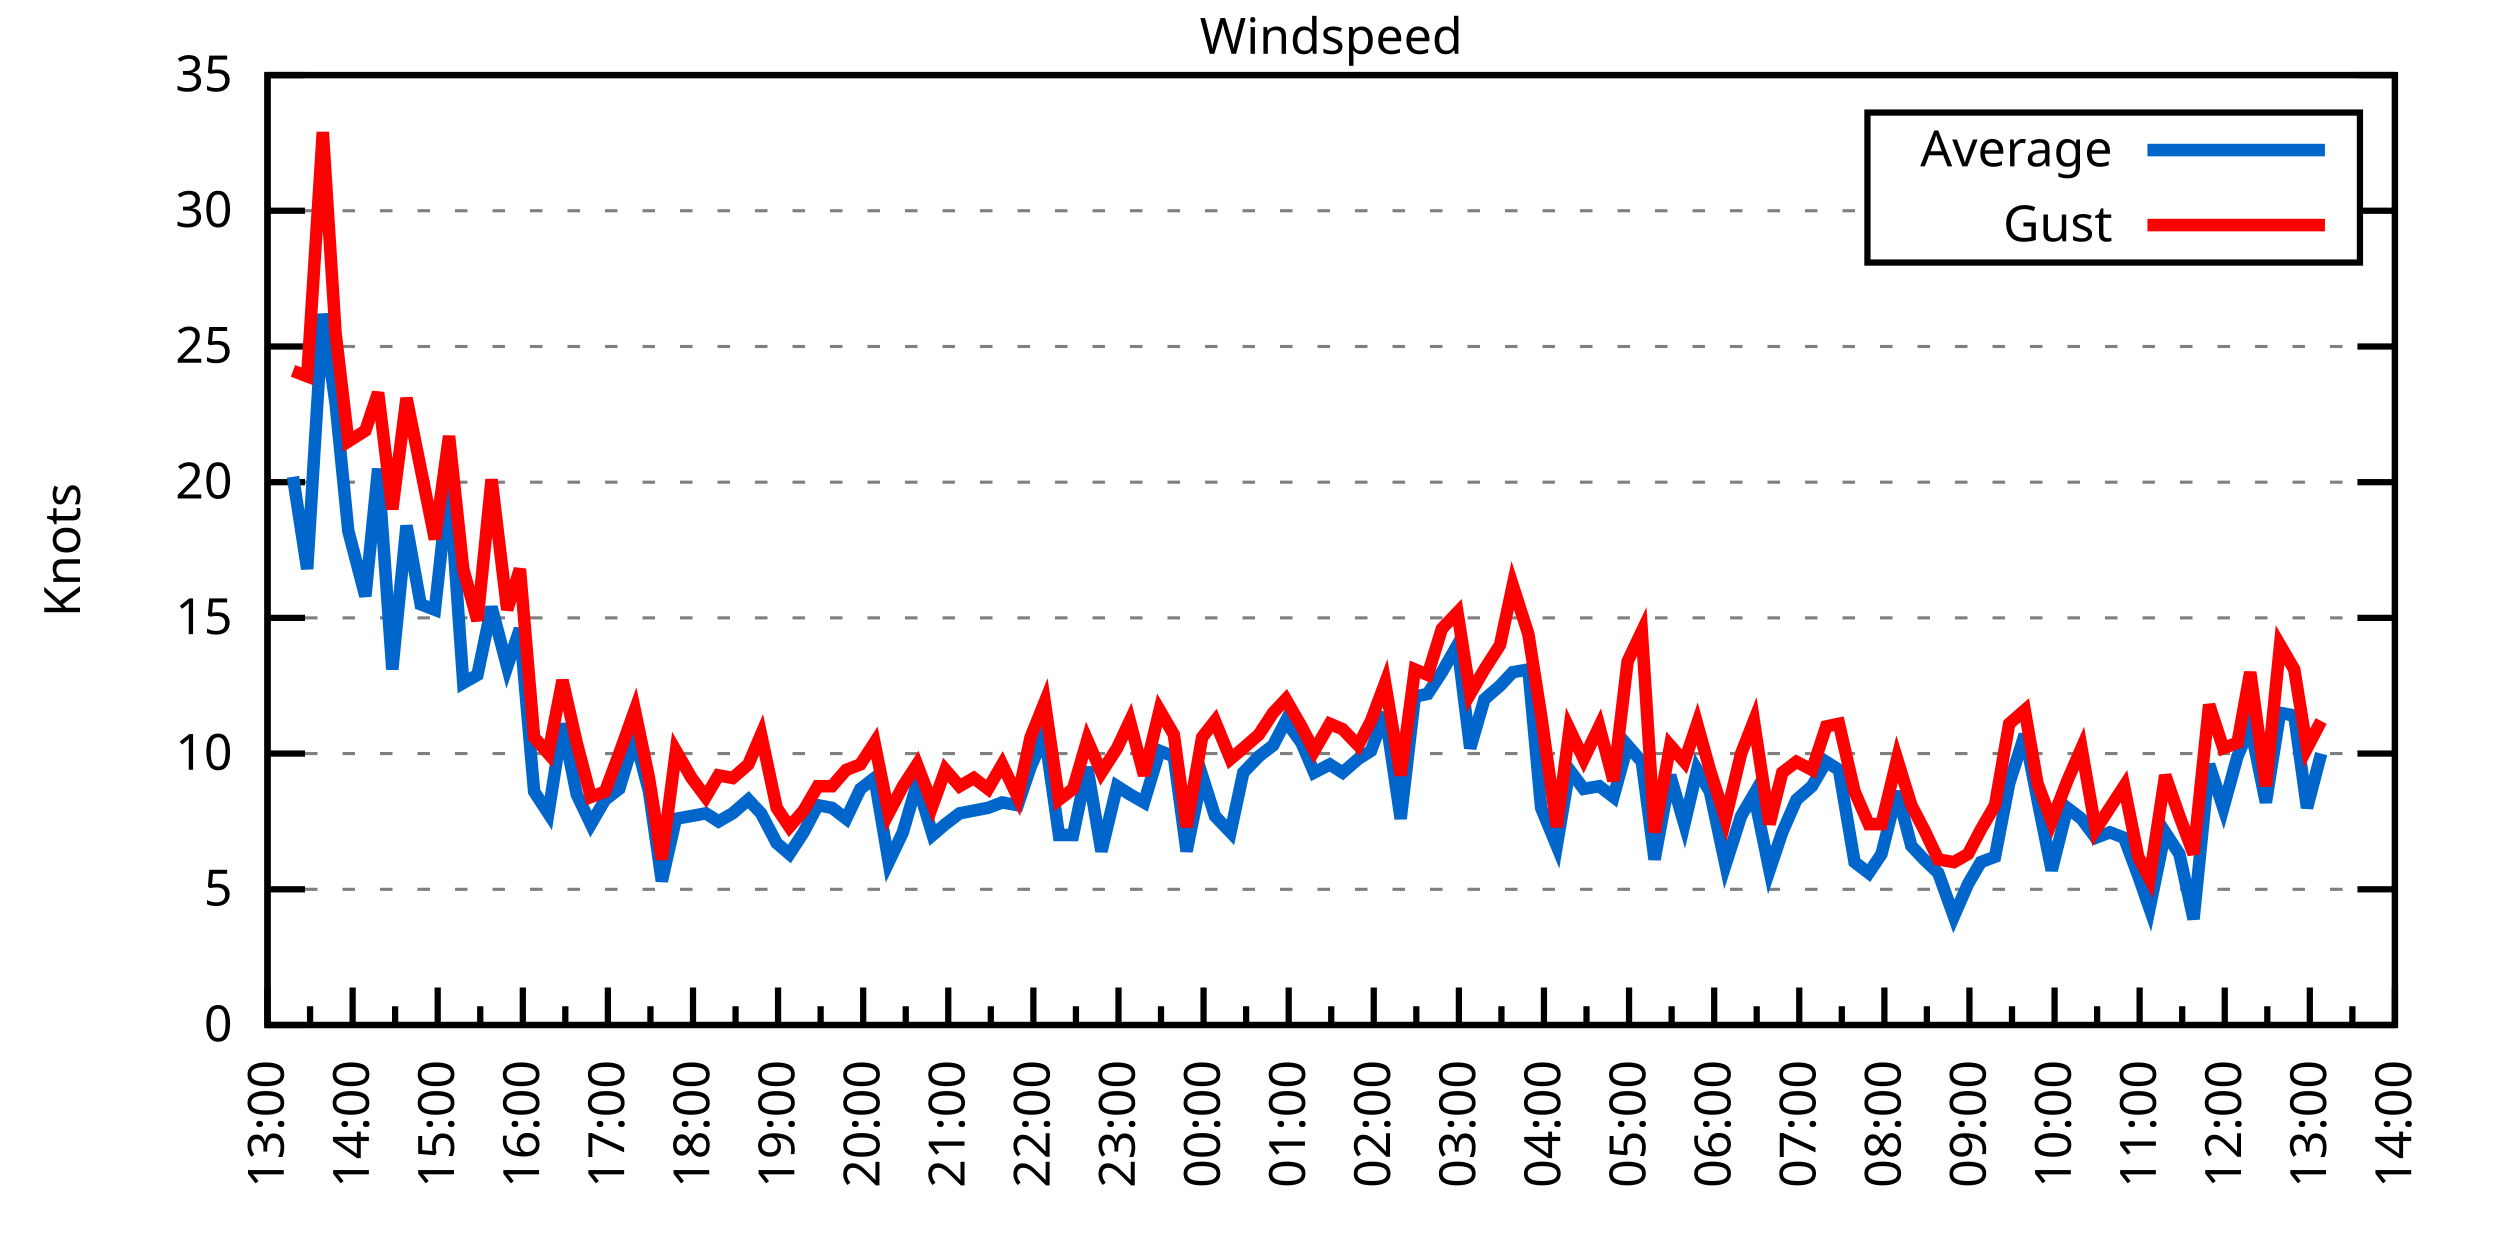
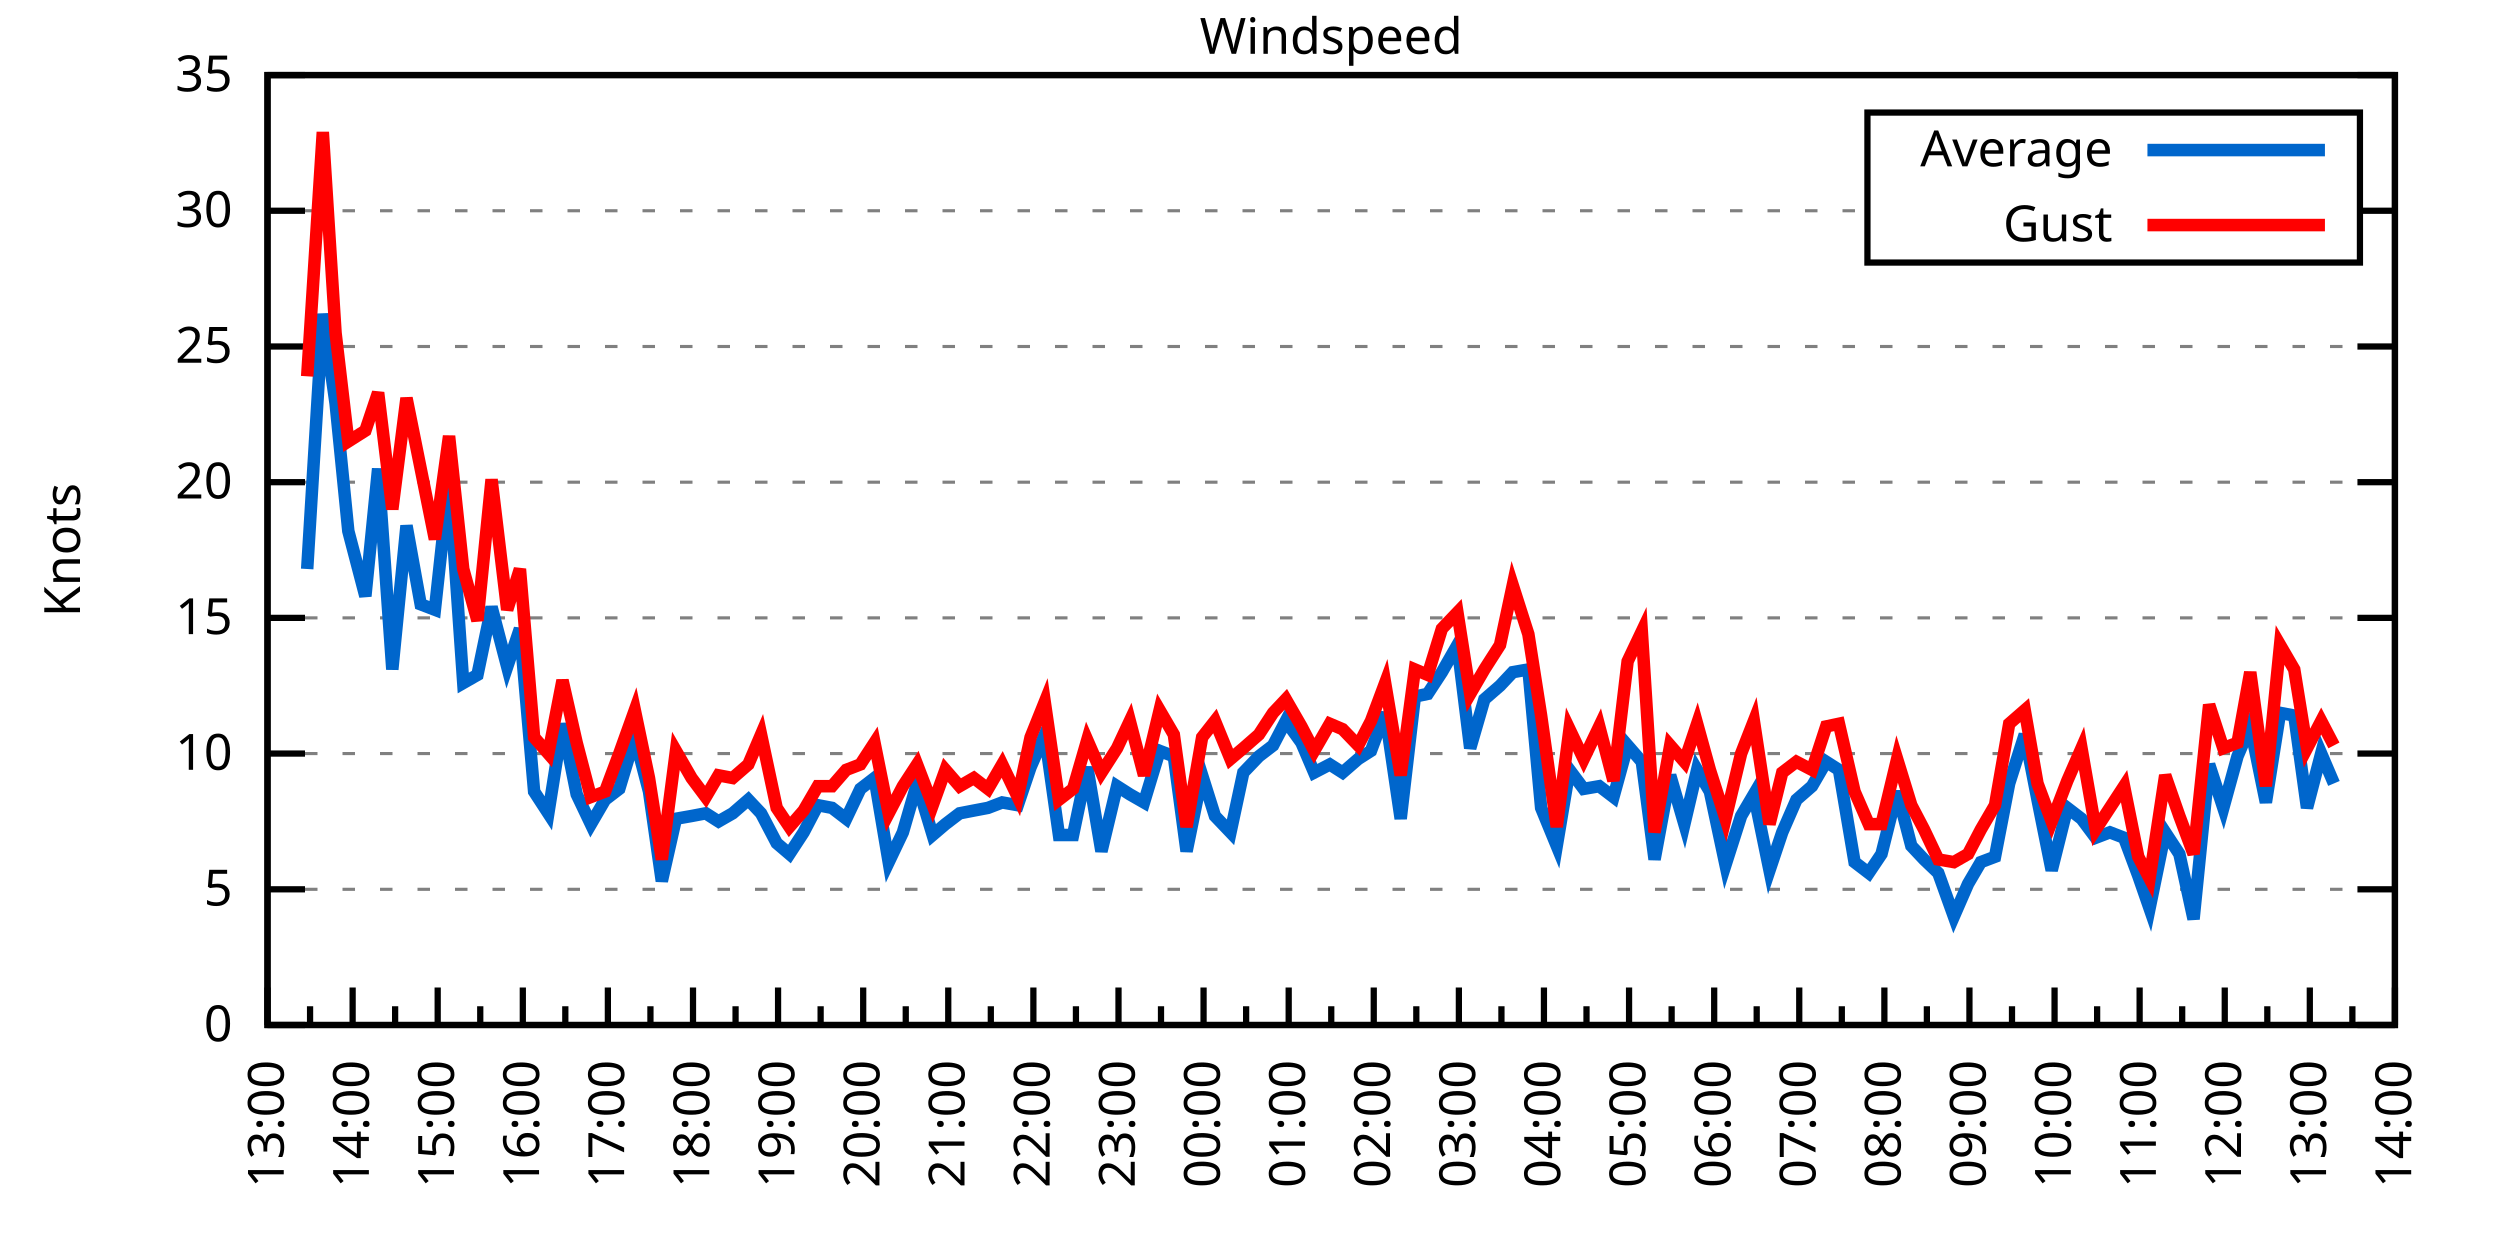
<svg xmlns="http://www.w3.org/2000/svg" xmlns:xlink="http://www.w3.org/1999/xlink" width="400" height="200" viewBox="0 0 400 200">
  <g id="gnuplot_canvas">
    <rect x="0" y="0" width="400" height="200" fill="none" />
    <defs>
      <circle id="gpDot" r="0.5" stroke-width="0.5" stroke="currentColor" />
      <path id="gpPt0" stroke-width="0.333" stroke="currentColor" d="M-1,0 h2 M0,-1 v2" />
      <path id="gpPt1" stroke-width="0.333" stroke="currentColor" d="M-1,-1 L1,1 M1,-1 L-1,1" />
      <path id="gpPt2" stroke-width="0.333" stroke="currentColor" d="M-1,0 L1,0 M0,-1 L0,1 M-1,-1 L1,1 M-1,1 L1,-1" />
      <rect id="gpPt3" stroke-width="0.333" stroke="currentColor" x="-1" y="-1" width="2" height="2" />
      <rect id="gpPt4" stroke-width="0.333" stroke="currentColor" fill="currentColor" x="-1" y="-1" width="2" height="2" />
      <circle id="gpPt5" stroke-width="0.333" stroke="currentColor" cx="0" cy="0" r="1" />
      <use xlink:href="#gpPt5" id="gpPt6" fill="currentColor" stroke="none" />
      <path id="gpPt7" stroke-width="0.333" stroke="currentColor" d="M0,-1.33 L-1.33,0.67 L1.33,0.67 z" />
      <use xlink:href="#gpPt7" id="gpPt8" fill="currentColor" stroke="none" />
      <use xlink:href="#gpPt7" id="gpPt9" stroke="currentColor" transform="rotate(180)" />
      <use xlink:href="#gpPt9" id="gpPt10" fill="currentColor" stroke="none" />
      <use xlink:href="#gpPt3" id="gpPt11" stroke="currentColor" transform="rotate(45)" />
      <use xlink:href="#gpPt11" id="gpPt12" fill="currentColor" stroke="none" />
      <path id="gpPt13" stroke-width="0.333" stroke="currentColor" d="M0,1.330 L1.265,0.411 L0.782,-1.067 L-0.782,-1.076 L-1.265,0.411 z" />
      <use xlink:href="#gpPt13" id="gpPt14" fill="currentColor" stroke="none" />
      <filter id="textbox" filterUnits="objectBoundingBox" x="0" y="0" height="1" width="1">
        <feFlood flood-color="white" flood-opacity="1" result="bgnd" />
        <feComposite in="SourceGraphic" in2="bgnd" operator="atop" />
      </filter>
      <filter id="greybox" filterUnits="objectBoundingBox" x="0" y="0" height="1" width="1">
        <feFlood flood-color="lightgrey" flood-opacity="1" result="grey" />
        <feComposite in="SourceGraphic" in2="grey" operator="atop" />
      </filter>
    </defs>
    <g fill="none" color="white" stroke="currentColor" stroke-width="1.00" stroke-linecap="butt" stroke-linejoin="miter">
</g>
    <g fill="none" color="black" stroke="currentColor" stroke-width="1.00" stroke-linecap="butt" stroke-linejoin="miter">
      <g stroke="none" shape-rendering="crispEdges">
        <polygon fill="rgb(255, 255, 255)" points="42.80,164.00 383.18,164.00 383.18,12.02 42.80,12.02 " />
      </g>
    </g>
    <g fill="none" color="black" stroke="currentColor" stroke-width="1.00" stroke-linecap="butt" stroke-linejoin="miter">
</g>
    <g fill="none" color="black" stroke="black" stroke-width="0.50" stroke-linecap="butt" stroke-linejoin="miter">
</g>
    <g fill="none" color="gray" stroke="currentColor" stroke-width="0.50" stroke-linecap="butt" stroke-linejoin="miter">
      <path stroke="gray" stroke-dasharray="2,4" class="gridline" d="M42.80,164.00 L383.19,164.00  " />
    </g>
    <g fill="none" color="gray" stroke="gray" stroke-width="1.00" stroke-linecap="butt" stroke-linejoin="miter">
</g>
    <g fill="none" color="black" stroke="currentColor" stroke-width="1.00" stroke-linecap="butt" stroke-linejoin="miter">
      <path stroke="black" d="M42.80,164.00 L48.80,164.00 M383.19,164.00 L377.19,164.00  " />
      <g transform="translate(37.20,166.60)" stroke="none" fill="black" font-family="Sans" font-size="8.00" text-anchor="end">
        <text>
          <tspan font-family="Sans"> 0</tspan>
        </text>
      </g>
    </g>
    <g fill="none" color="black" stroke="currentColor" stroke-width="1.00" stroke-linecap="butt" stroke-linejoin="miter">
</g>
    <g fill="none" color="black" stroke="black" stroke-width="0.50" stroke-linecap="butt" stroke-linejoin="miter">
</g>
    <g fill="none" color="gray" stroke="currentColor" stroke-width="0.50" stroke-linecap="butt" stroke-linejoin="miter">
      <path stroke="gray" stroke-dasharray="2,4" class="gridline" d="M42.80,142.29 L383.19,142.29  " />
    </g>
    <g fill="none" color="gray" stroke="gray" stroke-width="1.00" stroke-linecap="butt" stroke-linejoin="miter">
</g>
    <g fill="none" color="black" stroke="currentColor" stroke-width="1.00" stroke-linecap="butt" stroke-linejoin="miter">
      <path stroke="black" d="M42.80,142.29 L48.80,142.29 M383.19,142.29 L377.19,142.29  " />
      <g transform="translate(37.20,144.89)" stroke="none" fill="black" font-family="Sans" font-size="8.00" text-anchor="end">
        <text>
          <tspan font-family="Sans"> 5</tspan>
        </text>
      </g>
    </g>
    <g fill="none" color="black" stroke="currentColor" stroke-width="1.00" stroke-linecap="butt" stroke-linejoin="miter">
</g>
    <g fill="none" color="black" stroke="black" stroke-width="0.50" stroke-linecap="butt" stroke-linejoin="miter">
</g>
    <g fill="none" color="gray" stroke="currentColor" stroke-width="0.50" stroke-linecap="butt" stroke-linejoin="miter">
      <path stroke="gray" stroke-dasharray="2,4" class="gridline" d="M42.80,120.57 L383.19,120.57  " />
    </g>
    <g fill="none" color="gray" stroke="gray" stroke-width="1.00" stroke-linecap="butt" stroke-linejoin="miter">
</g>
    <g fill="none" color="black" stroke="currentColor" stroke-width="1.00" stroke-linecap="butt" stroke-linejoin="miter">
      <path stroke="black" d="M42.80,120.57 L48.80,120.57 M383.19,120.57 L377.19,120.57  " />
      <g transform="translate(37.20,123.17)" stroke="none" fill="black" font-family="Sans" font-size="8.00" text-anchor="end">
        <text>
          <tspan font-family="Sans"> 10</tspan>
        </text>
      </g>
    </g>
    <g fill="none" color="black" stroke="currentColor" stroke-width="1.00" stroke-linecap="butt" stroke-linejoin="miter">
</g>
    <g fill="none" color="black" stroke="black" stroke-width="0.50" stroke-linecap="butt" stroke-linejoin="miter">
</g>
    <g fill="none" color="gray" stroke="currentColor" stroke-width="0.50" stroke-linecap="butt" stroke-linejoin="miter">
      <path stroke="gray" stroke-dasharray="2,4" class="gridline" d="M42.80,98.86 L383.19,98.86  " />
    </g>
    <g fill="none" color="gray" stroke="gray" stroke-width="1.00" stroke-linecap="butt" stroke-linejoin="miter">
</g>
    <g fill="none" color="black" stroke="currentColor" stroke-width="1.00" stroke-linecap="butt" stroke-linejoin="miter">
      <path stroke="black" d="M42.80,98.86 L48.80,98.86 M383.19,98.86 L377.19,98.86  " />
      <g transform="translate(37.20,101.46)" stroke="none" fill="black" font-family="Sans" font-size="8.00" text-anchor="end">
        <text>
          <tspan font-family="Sans"> 15</tspan>
        </text>
      </g>
    </g>
    <g fill="none" color="black" stroke="currentColor" stroke-width="1.00" stroke-linecap="butt" stroke-linejoin="miter">
</g>
    <g fill="none" color="black" stroke="black" stroke-width="0.50" stroke-linecap="butt" stroke-linejoin="miter">
</g>
    <g fill="none" color="gray" stroke="currentColor" stroke-width="0.50" stroke-linecap="butt" stroke-linejoin="miter">
      <path stroke="gray" stroke-dasharray="2,4" class="gridline" d="M42.80,77.15 L383.19,77.15  " />
    </g>
    <g fill="none" color="gray" stroke="gray" stroke-width="1.00" stroke-linecap="butt" stroke-linejoin="miter">
</g>
    <g fill="none" color="black" stroke="currentColor" stroke-width="1.00" stroke-linecap="butt" stroke-linejoin="miter">
      <path stroke="black" d="M42.80,77.15 L48.80,77.15 M383.19,77.15 L377.19,77.15  " />
      <g transform="translate(37.20,79.75)" stroke="none" fill="black" font-family="Sans" font-size="8.00" text-anchor="end">
        <text>
          <tspan font-family="Sans"> 20</tspan>
        </text>
      </g>
    </g>
    <g fill="none" color="black" stroke="currentColor" stroke-width="1.00" stroke-linecap="butt" stroke-linejoin="miter">
</g>
    <g fill="none" color="black" stroke="black" stroke-width="0.50" stroke-linecap="butt" stroke-linejoin="miter">
</g>
    <g fill="none" color="gray" stroke="currentColor" stroke-width="0.50" stroke-linecap="butt" stroke-linejoin="miter">
      <path stroke="gray" stroke-dasharray="2,4" class="gridline" d="M42.80,55.44 L383.19,55.44  " />
    </g>
    <g fill="none" color="gray" stroke="gray" stroke-width="1.00" stroke-linecap="butt" stroke-linejoin="miter">
</g>
    <g fill="none" color="black" stroke="currentColor" stroke-width="1.00" stroke-linecap="butt" stroke-linejoin="miter">
      <path stroke="black" d="M42.80,55.44 L48.80,55.44 M383.19,55.44 L377.19,55.44  " />
      <g transform="translate(37.20,58.04)" stroke="none" fill="black" font-family="Sans" font-size="8.00" text-anchor="end">
        <text>
          <tspan font-family="Sans"> 25</tspan>
        </text>
      </g>
    </g>
    <g fill="none" color="black" stroke="currentColor" stroke-width="1.00" stroke-linecap="butt" stroke-linejoin="miter">
</g>
    <g fill="none" color="black" stroke="black" stroke-width="0.50" stroke-linecap="butt" stroke-linejoin="miter">
</g>
    <g fill="none" color="gray" stroke="currentColor" stroke-width="0.50" stroke-linecap="butt" stroke-linejoin="miter">
      <path stroke="gray" stroke-dasharray="2,4" class="gridline" d="M42.80,33.72 L298.79,33.72 M377.59,33.72 L383.19,33.72  " />
    </g>
    <g fill="none" color="gray" stroke="gray" stroke-width="1.00" stroke-linecap="butt" stroke-linejoin="miter">
</g>
    <g fill="none" color="black" stroke="currentColor" stroke-width="1.00" stroke-linecap="butt" stroke-linejoin="miter">
      <path stroke="black" d="M42.80,33.72 L48.80,33.72 M383.19,33.72 L377.19,33.72  " />
      <g transform="translate(37.20,36.32)" stroke="none" fill="black" font-family="Sans" font-size="8.00" text-anchor="end">
        <text>
          <tspan font-family="Sans"> 30</tspan>
        </text>
      </g>
    </g>
    <g fill="none" color="black" stroke="currentColor" stroke-width="1.00" stroke-linecap="butt" stroke-linejoin="miter">
</g>
    <g fill="none" color="black" stroke="black" stroke-width="0.50" stroke-linecap="butt" stroke-linejoin="miter">
</g>
    <g fill="none" color="gray" stroke="currentColor" stroke-width="0.50" stroke-linecap="butt" stroke-linejoin="miter">
      <path stroke="gray" stroke-dasharray="2,4" class="gridline" d="M42.80,12.01 L383.19,12.01  " />
    </g>
    <g fill="none" color="gray" stroke="gray" stroke-width="1.00" stroke-linecap="butt" stroke-linejoin="miter">
</g>
    <g fill="none" color="black" stroke="currentColor" stroke-width="1.00" stroke-linecap="butt" stroke-linejoin="miter">
      <path stroke="black" d="M42.80,12.01 L48.80,12.01 M383.19,12.01 L377.19,12.01  " />
      <g transform="translate(37.20,14.61)" stroke="none" fill="black" font-family="Sans" font-size="8.00" text-anchor="end">
        <text>
          <tspan font-family="Sans"> 35</tspan>
        </text>
      </g>
    </g>
    <g fill="none" color="black" stroke="currentColor" stroke-width="1.00" stroke-linecap="butt" stroke-linejoin="miter">
      <path stroke="black" d="M42.80,164.00 L42.80,158.00  " />
      <g transform="translate(45.40,169.60) rotate(270)" stroke="none" fill="black" font-family="Sans" font-size="8.00" text-anchor="end">
        <text>
          <tspan font-family="Sans">13:00</tspan>
        </text>
      </g>
    </g>
    <g fill="none" color="black" stroke="currentColor" stroke-width="1.00" stroke-linecap="butt" stroke-linejoin="miter">
      <path stroke="black" d="M49.61,164.00 L49.61,161.00 M56.42,164.00 L56.42,158.00  " />
      <g transform="translate(59.02,169.60) rotate(270)" stroke="none" fill="black" font-family="Sans" font-size="8.00" text-anchor="end">
        <text>
          <tspan font-family="Sans">14:00</tspan>
        </text>
      </g>
    </g>
    <g fill="none" color="black" stroke="currentColor" stroke-width="1.00" stroke-linecap="butt" stroke-linejoin="miter">
      <path stroke="black" d="M63.22,164.00 L63.22,161.00 M70.03,164.00 L70.03,158.00  " />
      <g transform="translate(72.63,169.60) rotate(270)" stroke="none" fill="black" font-family="Sans" font-size="8.00" text-anchor="end">
        <text>
          <tspan font-family="Sans">15:00</tspan>
        </text>
      </g>
    </g>
    <g fill="none" color="black" stroke="currentColor" stroke-width="1.00" stroke-linecap="butt" stroke-linejoin="miter">
      <path stroke="black" d="M76.84,164.00 L76.84,161.00 M83.65,164.00 L83.65,158.00  " />
      <g transform="translate(86.25,169.60) rotate(270)" stroke="none" fill="black" font-family="Sans" font-size="8.00" text-anchor="end">
        <text>
          <tspan font-family="Sans">16:00</tspan>
        </text>
      </g>
    </g>
    <g fill="none" color="black" stroke="currentColor" stroke-width="1.00" stroke-linecap="butt" stroke-linejoin="miter">
      <path stroke="black" d="M90.45,164.00 L90.45,161.00 M97.26,164.00 L97.26,158.00  " />
      <g transform="translate(99.86,169.60) rotate(270)" stroke="none" fill="black" font-family="Sans" font-size="8.00" text-anchor="end">
        <text>
          <tspan font-family="Sans">17:00</tspan>
        </text>
      </g>
    </g>
    <g fill="none" color="black" stroke="currentColor" stroke-width="1.00" stroke-linecap="butt" stroke-linejoin="miter">
      <path stroke="black" d="M104.07,164.00 L104.07,161.00 M110.88,164.00 L110.88,158.00  " />
      <g transform="translate(113.48,169.60) rotate(270)" stroke="none" fill="black" font-family="Sans" font-size="8.00" text-anchor="end">
        <text>
          <tspan font-family="Sans">18:00</tspan>
        </text>
      </g>
    </g>
    <g fill="none" color="black" stroke="currentColor" stroke-width="1.00" stroke-linecap="butt" stroke-linejoin="miter">
      <path stroke="black" d="M117.69,164.00 L117.69,161.00 M124.49,164.00 L124.49,158.00  " />
      <g transform="translate(127.09,169.60) rotate(270)" stroke="none" fill="black" font-family="Sans" font-size="8.00" text-anchor="end">
        <text>
          <tspan font-family="Sans">19:00</tspan>
        </text>
      </g>
    </g>
    <g fill="none" color="black" stroke="currentColor" stroke-width="1.00" stroke-linecap="butt" stroke-linejoin="miter">
      <path stroke="black" d="M131.30,164.00 L131.30,161.00 M138.11,164.00 L138.11,158.00  " />
      <g transform="translate(140.71,169.60) rotate(270)" stroke="none" fill="black" font-family="Sans" font-size="8.00" text-anchor="end">
        <text>
          <tspan font-family="Sans">20:00</tspan>
        </text>
      </g>
    </g>
    <g fill="none" color="black" stroke="currentColor" stroke-width="1.00" stroke-linecap="butt" stroke-linejoin="miter">
      <path stroke="black" d="M144.92,164.00 L144.92,161.00 M151.72,164.00 L151.72,158.00  " />
      <g transform="translate(154.32,169.60) rotate(270)" stroke="none" fill="black" font-family="Sans" font-size="8.00" text-anchor="end">
        <text>
          <tspan font-family="Sans">21:00</tspan>
        </text>
      </g>
    </g>
    <g fill="none" color="black" stroke="currentColor" stroke-width="1.00" stroke-linecap="butt" stroke-linejoin="miter">
      <path stroke="black" d="M158.53,164.00 L158.53,161.00 M165.34,164.00 L165.34,158.00  " />
      <g transform="translate(167.94,169.60) rotate(270)" stroke="none" fill="black" font-family="Sans" font-size="8.00" text-anchor="end">
        <text>
          <tspan font-family="Sans">22:00</tspan>
        </text>
      </g>
    </g>
    <g fill="none" color="black" stroke="currentColor" stroke-width="1.00" stroke-linecap="butt" stroke-linejoin="miter">
      <path stroke="black" d="M172.15,164.00 L172.15,161.00 M178.96,164.00 L178.96,158.00  " />
      <g transform="translate(181.56,169.60) rotate(270)" stroke="none" fill="black" font-family="Sans" font-size="8.00" text-anchor="end">
        <text>
          <tspan font-family="Sans">23:00</tspan>
        </text>
      </g>
    </g>
    <g fill="none" color="black" stroke="currentColor" stroke-width="1.00" stroke-linecap="butt" stroke-linejoin="miter">
      <path stroke="black" d="M185.76,164.00 L185.76,161.00 M192.57,164.00 L192.57,158.00  " />
      <g transform="translate(195.17,169.60) rotate(270)" stroke="none" fill="black" font-family="Sans" font-size="8.00" text-anchor="end">
        <text>
          <tspan font-family="Sans">00:00</tspan>
        </text>
      </g>
    </g>
    <g fill="none" color="black" stroke="currentColor" stroke-width="1.00" stroke-linecap="butt" stroke-linejoin="miter">
      <path stroke="black" d="M199.38,164.00 L199.38,161.00 M206.19,164.00 L206.19,158.00  " />
      <g transform="translate(208.79,169.60) rotate(270)" stroke="none" fill="black" font-family="Sans" font-size="8.00" text-anchor="end">
        <text>
          <tspan font-family="Sans">01:00</tspan>
        </text>
      </g>
    </g>
    <g fill="none" color="black" stroke="currentColor" stroke-width="1.00" stroke-linecap="butt" stroke-linejoin="miter">
      <path stroke="black" d="M213.00,164.00 L213.00,161.00 M219.80,164.00 L219.80,158.00  " />
      <g transform="translate(222.40,169.60) rotate(270)" stroke="none" fill="black" font-family="Sans" font-size="8.00" text-anchor="end">
        <text>
          <tspan font-family="Sans">02:00</tspan>
        </text>
      </g>
    </g>
    <g fill="none" color="black" stroke="currentColor" stroke-width="1.00" stroke-linecap="butt" stroke-linejoin="miter">
      <path stroke="black" d="M226.61,164.00 L226.61,161.00 M233.42,164.00 L233.42,158.00  " />
      <g transform="translate(236.02,169.60) rotate(270)" stroke="none" fill="black" font-family="Sans" font-size="8.00" text-anchor="end">
        <text>
          <tspan font-family="Sans">03:00</tspan>
        </text>
      </g>
    </g>
    <g fill="none" color="black" stroke="currentColor" stroke-width="1.00" stroke-linecap="butt" stroke-linejoin="miter">
      <path stroke="black" d="M240.23,164.00 L240.23,161.00 M247.03,164.00 L247.03,158.00  " />
      <g transform="translate(249.63,169.60) rotate(270)" stroke="none" fill="black" font-family="Sans" font-size="8.00" text-anchor="end">
        <text>
          <tspan font-family="Sans">04:00</tspan>
        </text>
      </g>
    </g>
    <g fill="none" color="black" stroke="currentColor" stroke-width="1.00" stroke-linecap="butt" stroke-linejoin="miter">
      <path stroke="black" d="M253.84,164.00 L253.84,161.00 M260.65,164.00 L260.65,158.00  " />
      <g transform="translate(263.25,169.60) rotate(270)" stroke="none" fill="black" font-family="Sans" font-size="8.00" text-anchor="end">
        <text>
          <tspan font-family="Sans">05:00</tspan>
        </text>
      </g>
    </g>
    <g fill="none" color="black" stroke="currentColor" stroke-width="1.00" stroke-linecap="butt" stroke-linejoin="miter">
      <path stroke="black" d="M267.46,164.00 L267.46,161.00 M274.27,164.00 L274.27,158.00  " />
      <g transform="translate(276.87,169.60) rotate(270)" stroke="none" fill="black" font-family="Sans" font-size="8.00" text-anchor="end">
        <text>
          <tspan font-family="Sans">06:00</tspan>
        </text>
      </g>
    </g>
    <g fill="none" color="black" stroke="currentColor" stroke-width="1.00" stroke-linecap="butt" stroke-linejoin="miter">
      <path stroke="black" d="M281.07,164.00 L281.07,161.00 M287.88,164.00 L287.88,158.00  " />
      <g transform="translate(290.48,169.60) rotate(270)" stroke="none" fill="black" font-family="Sans" font-size="8.00" text-anchor="end">
        <text>
          <tspan font-family="Sans">07:00</tspan>
        </text>
      </g>
    </g>
    <g fill="none" color="black" stroke="currentColor" stroke-width="1.00" stroke-linecap="butt" stroke-linejoin="miter">
      <path stroke="black" d="M294.69,164.00 L294.69,161.00 M301.50,164.00 L301.50,158.00  " />
      <g transform="translate(304.10,169.60) rotate(270)" stroke="none" fill="black" font-family="Sans" font-size="8.00" text-anchor="end">
        <text>
          <tspan font-family="Sans">08:00</tspan>
        </text>
      </g>
    </g>
    <g fill="none" color="black" stroke="currentColor" stroke-width="1.00" stroke-linecap="butt" stroke-linejoin="miter">
      <path stroke="black" d="M308.30,164.00 L308.30,161.00 M315.11,164.00 L315.11,158.00  " />
      <g transform="translate(317.71,169.60) rotate(270)" stroke="none" fill="black" font-family="Sans" font-size="8.00" text-anchor="end">
        <text>
          <tspan font-family="Sans">09:00</tspan>
        </text>
      </g>
    </g>
    <g fill="none" color="black" stroke="currentColor" stroke-width="1.00" stroke-linecap="butt" stroke-linejoin="miter">
      <path stroke="black" d="M321.92,164.00 L321.92,161.00 M328.73,164.00 L328.73,158.00  " />
      <g transform="translate(331.33,169.60) rotate(270)" stroke="none" fill="black" font-family="Sans" font-size="8.00" text-anchor="end">
        <text>
          <tspan font-family="Sans">10:00</tspan>
        </text>
      </g>
    </g>
    <g fill="none" color="black" stroke="currentColor" stroke-width="1.00" stroke-linecap="butt" stroke-linejoin="miter">
      <path stroke="black" d="M335.54,164.00 L335.54,161.00 M342.34,164.00 L342.34,158.00  " />
      <g transform="translate(344.94,169.60) rotate(270)" stroke="none" fill="black" font-family="Sans" font-size="8.00" text-anchor="end">
        <text>
          <tspan font-family="Sans">11:00</tspan>
        </text>
      </g>
    </g>
    <g fill="none" color="black" stroke="currentColor" stroke-width="1.00" stroke-linecap="butt" stroke-linejoin="miter">
      <path stroke="black" d="M349.15,164.00 L349.15,161.00 M355.96,164.00 L355.96,158.00  " />
      <g transform="translate(358.56,169.60) rotate(270)" stroke="none" fill="black" font-family="Sans" font-size="8.00" text-anchor="end">
        <text>
          <tspan font-family="Sans">12:00</tspan>
        </text>
      </g>
    </g>
    <g fill="none" color="black" stroke="currentColor" stroke-width="1.00" stroke-linecap="butt" stroke-linejoin="miter">
      <path stroke="black" d="M362.77,164.00 L362.77,161.00 M369.57,164.00 L369.57,158.00  " />
      <g transform="translate(372.17,169.60) rotate(270)" stroke="none" fill="black" font-family="Sans" font-size="8.00" text-anchor="end">
        <text>
          <tspan font-family="Sans">13:00</tspan>
        </text>
      </g>
    </g>
    <g fill="none" color="black" stroke="currentColor" stroke-width="1.00" stroke-linecap="butt" stroke-linejoin="miter">
      <path stroke="black" d="M376.38,164.00 L376.38,161.00 M383.19,164.00 L383.19,158.00  " />
      <g transform="translate(385.79,169.60) rotate(270)" stroke="none" fill="black" font-family="Sans" font-size="8.00" text-anchor="end">
        <text>
          <tspan font-family="Sans">14:00</tspan>
        </text>
      </g>
    </g>
    <g fill="none" color="black" stroke="currentColor" stroke-width="1.00" stroke-linecap="butt" stroke-linejoin="miter">
</g>
    <g fill="none" color="black" stroke="currentColor" stroke-width="1.00" stroke-linecap="butt" stroke-linejoin="miter">
      <path stroke="black" d="M42.80,12.01 L42.80,164.00 L383.19,164.00 L383.19,12.01 L42.80,12.01 Z  " />
    </g>
    <g fill="none" color="black" stroke="currentColor" stroke-width="1.00" stroke-linecap="butt" stroke-linejoin="miter">
      <g transform="translate(12.80,88.01) rotate(270)" stroke="none" fill="black" font-family="Sans" font-size="8.00" text-anchor="middle">
        <text>
          <tspan font-family="Sans">Knots</tspan>
        </text>
      </g>
    </g>
    <g fill="none" color="black" stroke="currentColor" stroke-width="1.00" stroke-linecap="butt" stroke-linejoin="miter">
</g>
    <g fill="none" color="black" stroke="currentColor" stroke-width="1.00" stroke-linecap="butt" stroke-linejoin="miter">
      <path stroke="black" d="M298.79,42.01 L298.79,18.01 L377.59,18.01 L377.59,42.01 L298.79,42.01 Z  " />
    </g>
    <g id="Windspeed_plot_1">
      <g fill="none" color="white" stroke="black" stroke-width="2.00" stroke-linecap="butt" stroke-linejoin="miter">
</g>
      <g fill="none" color="black" stroke="currentColor" stroke-width="2.00" stroke-linecap="butt" stroke-linejoin="miter">
        <g transform="translate(337.99,26.61)" stroke="none" fill="black" font-family="Sans" font-size="8.00" text-anchor="end">
          <text>
            <tspan font-family="Sans">Average</tspan>
          </text>
        </g>
      </g>
      <g fill="none" color="black" stroke="currentColor" stroke-width="2.00" stroke-linecap="butt" stroke-linejoin="miter">
-         <path stroke="rgb(  0, 102, 204)" d="M343.59,24.01 L371.99,24.01 M46.88,76.28 L49.15,91.04 L51.65,50.22 L53.69,64.56 L55.73,84.97 L58.46,95.39   L60.50,74.98 L62.77,107.11 L65.04,84.10 L67.31,96.69 L69.58,97.56 L71.85,76.71 L74.12,109.28 L76.39,107.98   L78.65,97.12 L81.15,106.68 L83.19,100.60 L85.46,126.65 L87.73,130.13 L90.00,115.80 L92.27,127.09 L94.54,131.86   L96.81,127.96 L99.08,126.22 L101.57,117.97 L103.84,126.65 L105.89,140.98 L108.15,131.00 L110.65,130.56 L112.92,130.13   L114.96,131.43 L117.23,130.13 L119.73,127.96 L121.77,130.13 L124.27,134.90 L126.31,136.64 L128.58,133.17 L130.85,128.83   L133.12,129.26 L135.39,131.00 L137.66,126.22 L139.92,124.48 L142.19,137.94 L144.46,133.17 L146.73,125.35 L149.23,133.60   L151.27,131.86 L153.54,130.13 L155.81,129.69 L158.08,129.26 L160.35,128.39 L162.84,128.83 L164.89,122.75 L167.16,117.53   L169.43,133.60 L171.69,133.60 L173.96,122.75 L176.23,136.21 L178.73,125.79 L180.77,127.09 L183.04,128.39 L185.54,120.14   L187.81,121.01 L189.85,136.21 L192.34,124.05 L194.39,130.56 L196.88,133.17 L198.93,123.61 L201.42,121.01 L203.69,119.27   L205.73,115.36 L208.23,118.84 L210.27,123.61 L212.77,122.31 L214.81,123.61 L217.31,121.44 L219.35,120.14 L221.62,114.06   L224.11,131.00 L226.38,111.45 L228.43,111.02 L230.70,107.55 L233.19,103.20 L235.23,119.71 L237.50,111.89 L240.00,109.72   L242.04,107.55 L244.54,107.11 L246.58,129.26 L249.08,135.34 L251.12,123.18 L253.39,126.22 L255.88,125.79 L258.15,127.52   L260.42,119.27 L262.69,121.88 L264.73,137.51 L267.23,124.05 L269.50,131.86 L271.54,123.18 L273.58,126.65 L276.08,138.38   L278.58,130.56 L280.62,127.09 L283.12,139.25 L285.16,133.17 L287.43,127.96 L289.92,125.79 L292.19,121.88 L294.23,123.18   L296.73,137.94 L299.00,139.68 L301.04,136.64 L303.54,126.65 L305.81,135.34 L307.85,137.51 L310.12,139.68 L312.62,146.63   L314.89,141.42 L316.93,137.94 L319.20,137.08 L321.47,125.35 L323.96,117.53 L326.00,127.96 L328.27,139.25 L330.77,129.26   L333.04,131.00 L335.31,134.04 L337.58,133.17 L339.85,134.04 L342.12,140.12 L343.93,145.33 L346.43,133.17 L348.70,136.64   L350.97,147.06 L353.46,122.31 L355.73,129.26 L358.00,121.01 L360.04,116.23 L362.54,128.39 L364.81,114.06 L367.08,114.49   L369.12,129.26 L371.39,120.57  " />
+         <path stroke="rgb(  0, 102, 204)" d="M343.59,24.01 L371.99,24.01 M49.15,91.04 L51.65,50.22 L53.69,64.56 L55.73,84.97 L58.46,95.39 L60.50,74.98   L62.77,107.11 L65.04,84.10 L67.31,96.69 L69.58,97.56 L71.85,76.71 L74.12,109.28 L76.39,107.98 L78.65,97.12   L81.15,106.68 L83.19,100.60 L85.46,126.65 L87.73,130.13 L90.00,115.80 L92.27,127.09 L94.54,131.86 L96.81,127.96   L99.08,126.22 L101.57,117.97 L103.84,126.65 L105.89,140.98 L108.15,131.00 L110.65,130.56 L112.92,130.13 L114.96,131.43   L117.23,130.13 L119.73,127.96 L121.77,130.13 L124.27,134.90 L126.31,136.64 L128.58,133.17 L130.85,128.83 L133.12,129.26   L135.39,131.00 L137.66,126.22 L139.92,124.48 L142.19,137.94 L144.46,133.17 L146.73,125.35 L149.23,133.60 L151.27,131.86   L153.54,130.13 L155.81,129.69 L158.08,129.26 L160.35,128.39 L162.84,128.83 L164.89,122.75 L167.16,117.53 L169.43,133.60   L171.69,133.60 L173.96,122.75 L176.23,136.21 L178.73,125.79 L180.77,127.09 L183.04,128.39 L185.54,120.14 L187.81,121.01   L189.85,136.21 L192.34,124.05 L194.39,130.56 L196.88,133.17 L198.93,123.61 L201.42,121.01 L203.69,119.27 L205.73,115.36   L208.23,118.84 L210.27,123.61 L212.77,122.31 L214.81,123.61 L217.31,121.44 L219.35,120.14 L221.62,114.06 L224.11,131.00   L226.38,111.45 L228.43,111.02 L230.70,107.55 L233.19,103.20 L235.23,119.71 L237.50,111.89 L240.00,109.72 L242.04,107.55   L244.54,107.11 L246.58,129.26 L249.08,135.34 L251.12,123.18 L253.39,126.22 L255.88,125.79 L258.15,127.52 L260.42,119.27   L262.69,121.88 L264.73,137.51 L267.23,124.05 L269.50,131.86 L271.54,123.18 L273.58,126.65 L276.08,138.38 L278.58,130.56   L280.62,127.09 L283.12,139.25 L285.16,133.17 L287.43,127.96 L289.92,125.79 L292.19,121.88 L294.23,123.18 L296.73,137.94   L299.00,139.68 L301.04,136.64 L303.54,126.65 L305.81,135.34 L307.85,137.51 L310.12,139.68 L312.62,146.63 L314.89,141.42   L316.93,137.94 L319.20,137.08 L321.47,125.35 L323.96,117.53 L326.00,127.96 L328.27,139.25 L330.77,129.26 L333.04,131.00   L335.31,134.04 L337.58,133.17 L339.85,134.04 L342.12,140.12 L343.93,145.33 L346.43,133.17 L348.70,136.64 L350.97,147.06   L353.46,122.31 L355.73,129.26 L358.00,121.01 L360.04,116.23 L362.54,128.39 L364.81,114.06 L367.08,114.49 L369.12,129.26   L371.39,120.57 L373.43,125.35  " />
      </g>
    </g>
    <g id="Windspeed_plot_2">
      <g fill="none" color="black" stroke="currentColor" stroke-width="2.00" stroke-linecap="butt" stroke-linejoin="miter">
        <g transform="translate(337.99,38.61)" stroke="none" fill="black" font-family="Sans" font-size="8.00" text-anchor="end">
          <text>
            <tspan font-family="Sans">Gust</tspan>
          </text>
        </g>
      </g>
      <g fill="none" color="black" stroke="currentColor" stroke-width="2.00" stroke-linecap="butt" stroke-linejoin="miter">
-         <path stroke="rgb(255,   0,   0)" d="M343.59,36.01 L371.99,36.01 M46.88,59.34 L49.15,60.21 L51.65,21.13 L53.69,53.26 L55.73,70.63 L58.46,68.90   L60.50,62.82 L62.77,81.49 L65.04,63.69 L67.31,74.98 L69.58,86.27 L71.85,69.77 L74.12,91.04 L76.39,99.30   L78.65,76.71 L81.15,97.56 L83.19,91.04 L85.46,117.97 L87.73,120.57 L90.00,108.85 L92.27,118.84 L94.54,127.52   L96.81,126.65 L99.08,120.57 L101.57,113.63 L103.84,124.48 L105.89,137.51 L108.15,120.14 L110.65,124.48 L112.92,127.52   L114.96,124.05 L117.23,124.48 L119.73,122.31 L121.77,117.53 L124.27,129.26 L126.31,132.30 L128.58,129.69 L130.85,125.79   L133.12,125.79 L135.39,123.18 L137.66,122.31 L139.92,118.84 L142.19,130.13 L144.46,125.79 L146.73,122.31 L149.23,128.83   L151.27,123.18 L153.54,125.79 L155.81,124.48 L158.08,126.22 L160.35,122.31 L162.84,127.52 L164.89,117.97 L167.16,112.32   L169.43,127.96 L171.69,126.22 L173.96,118.40 L176.23,123.61 L178.73,119.71 L180.77,115.36 L183.04,124.05 L185.54,113.63   L187.81,117.53 L189.85,132.30 L192.34,117.97 L194.39,115.36 L196.88,121.44 L198.93,119.71 L201.42,117.53 L203.69,114.06   L205.73,111.89 L208.23,116.23 L210.27,120.14 L212.77,115.80 L214.81,116.67 L217.31,119.27 L219.35,115.36 L221.62,109.28   L224.11,124.05 L226.38,107.11 L228.43,107.98 L230.70,100.60 L233.19,97.99 L235.23,111.02 L237.50,107.11 L240.00,103.20   L242.04,93.65 L244.54,101.47 L246.58,114.49 L249.08,132.30 L251.12,116.67 L253.39,121.44 L255.88,116.23 L258.15,124.92   L260.42,105.81 L262.69,101.03 L264.73,133.17 L267.23,119.27 L269.50,121.88 L271.54,115.80 L273.58,123.18 L276.08,131.00   L278.58,120.57 L280.62,115.36 L283.12,131.86 L285.16,123.61 L287.43,121.88 L289.92,123.18 L292.19,116.23 L294.23,115.80   L296.73,126.65 L299.00,131.86 L301.04,131.86 L303.54,121.44 L305.81,128.83 L307.85,132.73 L310.12,137.51 L312.62,137.94   L314.89,136.64 L316.93,132.73 L319.20,128.83 L321.47,115.80 L323.96,113.63 L326.00,125.35 L328.27,131.43 L330.77,124.92   L333.04,119.71 L335.31,132.73 L337.58,129.26 L339.85,125.79 L342.12,137.08 L343.93,140.55 L346.43,124.05 L348.70,130.56   L350.97,136.64 L353.46,112.76 L355.73,119.71 L358.00,118.84 L360.04,107.55 L362.54,125.79 L364.81,103.20 L367.08,107.11   L369.12,119.71 L371.39,115.36  " />
+         <path stroke="rgb(255,   0,   0)" d="M343.59,36.01 L371.99,36.01 M49.15,60.21 L51.65,21.13 L53.69,53.26 L55.73,70.63 L58.46,68.90 L60.50,62.82   L62.77,81.49 L65.04,63.69 L67.31,74.98 L69.58,86.27 L71.85,69.77 L74.12,91.04 L76.39,99.30 L78.65,76.71   L81.15,97.56 L83.19,91.04 L85.46,117.97 L87.73,120.57 L90.00,108.85 L92.27,118.84 L94.54,127.52 L96.81,126.65   L99.08,120.57 L101.57,113.63 L103.84,124.48 L105.89,137.51 L108.15,120.14 L110.65,124.48 L112.92,127.52 L114.96,124.05   L117.23,124.48 L119.73,122.31 L121.77,117.53 L124.27,129.26 L126.31,132.30 L128.58,129.69 L130.85,125.79 L133.12,125.79   L135.39,123.18 L137.66,122.31 L139.92,118.84 L142.19,130.13 L144.46,125.79 L146.73,122.31 L149.23,128.83 L151.27,123.18   L153.54,125.79 L155.81,124.48 L158.08,126.22 L160.35,122.31 L162.84,127.52 L164.89,117.97 L167.16,112.32 L169.43,127.96   L171.69,126.22 L173.96,118.40 L176.23,123.61 L178.73,119.71 L180.77,115.36 L183.04,124.05 L185.54,113.63 L187.81,117.53   L189.85,132.30 L192.34,117.97 L194.39,115.36 L196.88,121.44 L198.93,119.71 L201.42,117.53 L203.69,114.06 L205.73,111.89   L208.23,116.23 L210.27,120.14 L212.77,115.80 L214.81,116.67 L217.31,119.27 L219.35,115.36 L221.62,109.28 L224.11,124.05   L226.38,107.11 L228.43,107.98 L230.70,100.60 L233.19,97.99 L235.23,111.02 L237.50,107.11 L240.00,103.20 L242.04,93.65   L244.54,101.47 L246.58,114.49 L249.08,132.30 L251.12,116.67 L253.39,121.44 L255.88,116.23 L258.15,124.92 L260.42,105.81   L262.69,101.03 L264.73,133.17 L267.23,119.27 L269.50,121.88 L271.54,115.80 L273.58,123.18 L276.08,131.00 L278.58,120.57   L280.62,115.36 L283.12,131.86 L285.16,123.61 L287.43,121.88 L289.92,123.18 L292.19,116.23 L294.23,115.80 L296.73,126.65   L299.00,131.86 L301.04,131.86 L303.54,121.44 L305.81,128.83 L307.85,132.73 L310.12,137.51 L312.62,137.94 L314.89,136.64   L316.93,132.73 L319.20,128.83 L321.47,115.80 L323.96,113.63 L326.00,125.35 L328.27,131.43 L330.77,124.92 L333.04,119.71   L335.31,132.73 L337.58,129.26 L339.85,125.79 L342.12,137.08 L343.93,140.55 L346.43,124.05 L348.70,130.56 L350.97,136.64   L353.46,112.76 L355.73,119.71 L358.00,118.84 L360.04,107.55 L362.54,125.79 L364.81,103.20 L367.08,107.11 L369.12,119.71   L371.39,115.36 L373.43,119.27  " />
      </g>
    </g>
    <g fill="none" color="black" stroke="currentColor" stroke-width="2.00" stroke-linecap="butt" stroke-linejoin="miter">
</g>
    <g fill="none" color="black" stroke="black" stroke-width="1.00" stroke-linecap="butt" stroke-linejoin="miter">
</g>
    <g fill="none" color="black" stroke="currentColor" stroke-width="1.00" stroke-linecap="butt" stroke-linejoin="miter">
      <path stroke="black" d="M42.80,12.01 L42.80,164.00 L383.19,164.00 L383.19,12.01 L42.80,12.01 Z  " />
    </g>
    <g fill="none" color="black" stroke="currentColor" stroke-width="1.00" stroke-linecap="butt" stroke-linejoin="miter">
      <g transform="translate(212.99,8.61)" stroke="none" fill="black" font-family="Sans" font-size="8.00" text-anchor="middle">
        <text>
          <tspan font-family="Sans">Windspeed</tspan>
        </text>
      </g>
    </g>
    <g fill="none" color="black" stroke="currentColor" stroke-width="1.00" stroke-linecap="butt" stroke-linejoin="miter">
</g>
  </g>
</svg>
